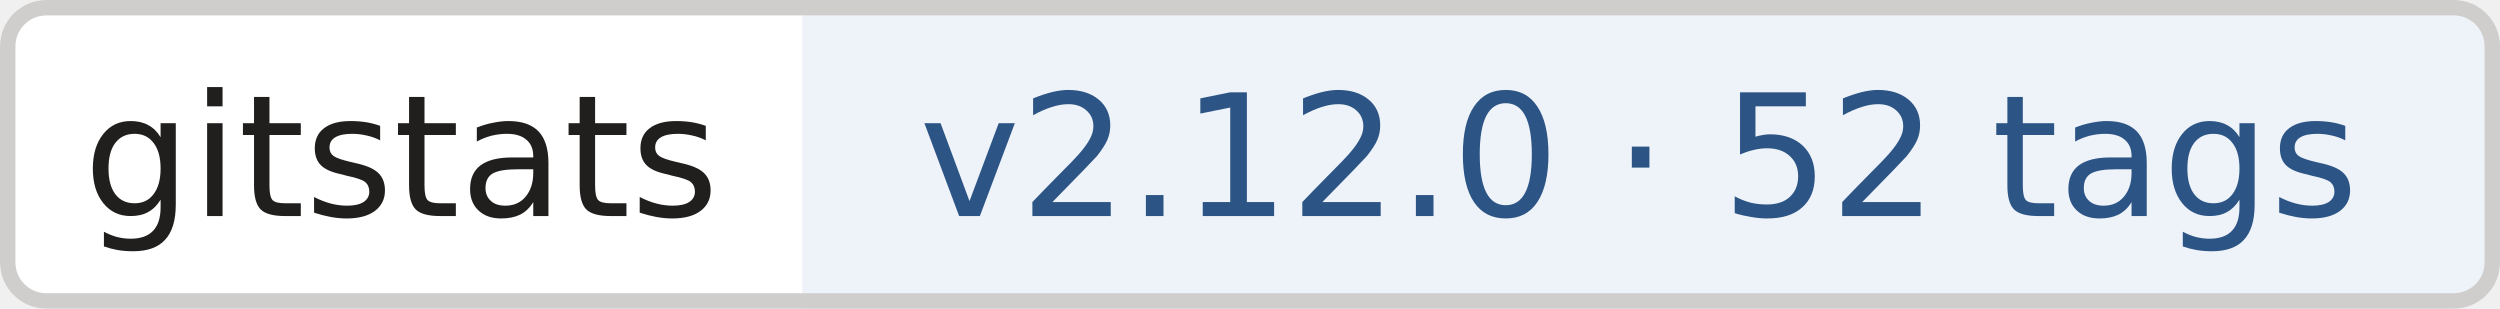
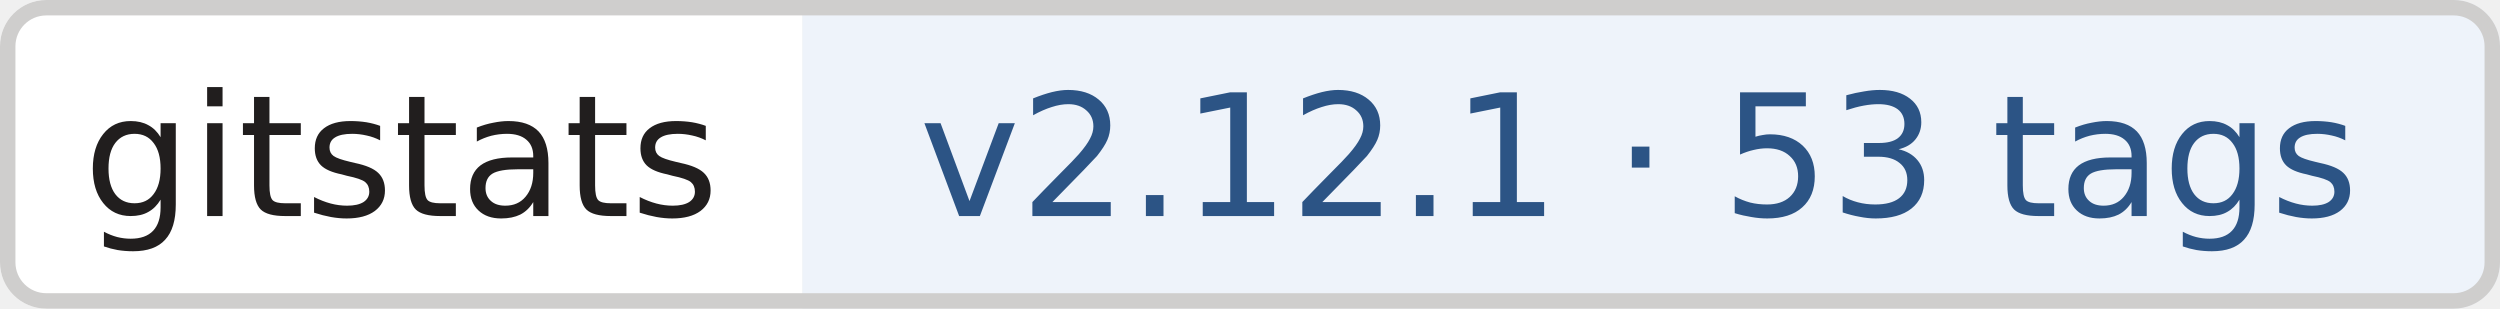
- <svg xmlns="http://www.w3.org/2000/svg" width="162" height="20" role="img" aria-label="gitstats: v2.12.0 · 52 tags">
+ <svg xmlns="http://www.w3.org/2000/svg" width="162" height="20" role="img" aria-label="gitstats: v2.12.1 · 53 tags">
  <clipPath id="r">
    <rect width="162" height="20" rx="3" fill="#fff" />
  </clipPath>
  <g clip-path="url(#r)">
    <rect x="0" width="52" height="20" fill="#fff" />
    <rect x="52" width="110" height="20" fill="#eef3fa" />
  </g>
  <rect x=".5" y=".5" width="161" height="19" rx="2.5" fill="none" stroke="#cfcecd" />
  <g text-anchor="middle" font-family="Verdana,Geneva,DejaVu Sans,sans-serif" font-size="11" text-rendering="geometricPrecision">
    <text x="26.0" y="14.0" fill="#211e1e" textLength="42.0">gitstats</text>
-     <text x="106.2" y="14.0" fill="#2c5485" textLength="98.5">v2.12.0 · 52 tags</text>
+     <text x="106.2" y="14.0" fill="#2c5485" textLength="98.5">v2.12.1 · 53 tags</text>
  </g>
</svg>
